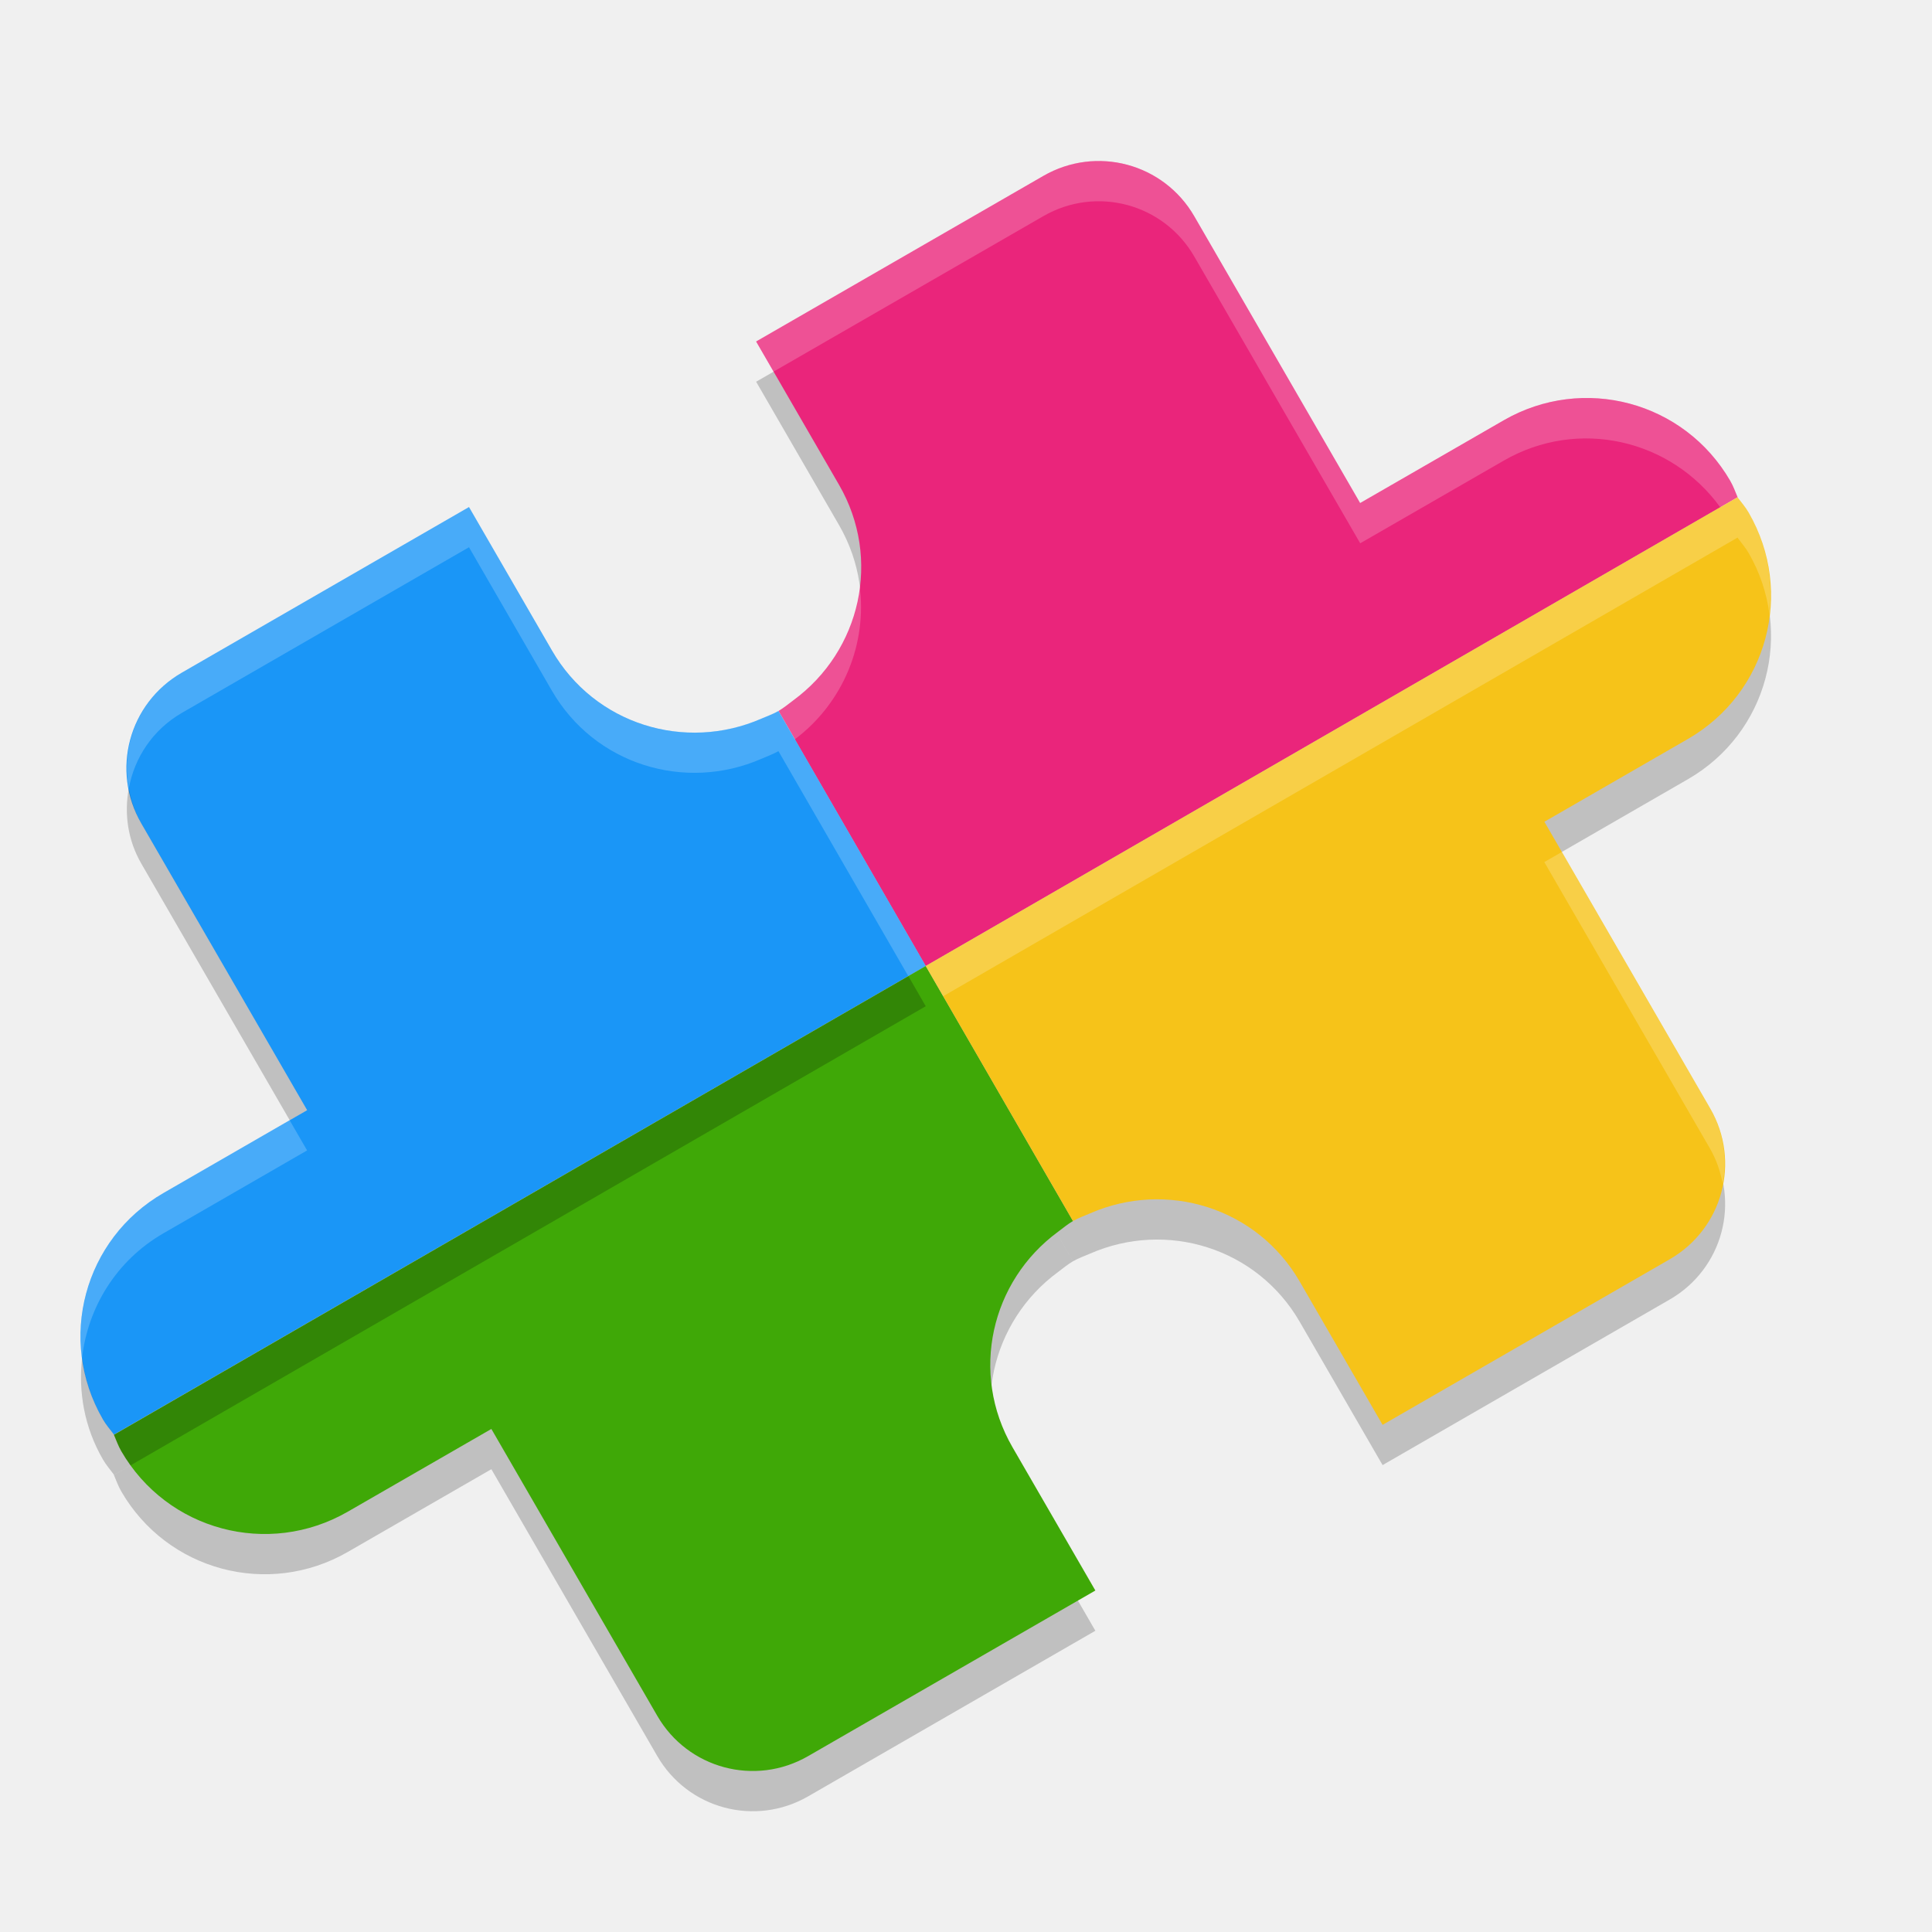
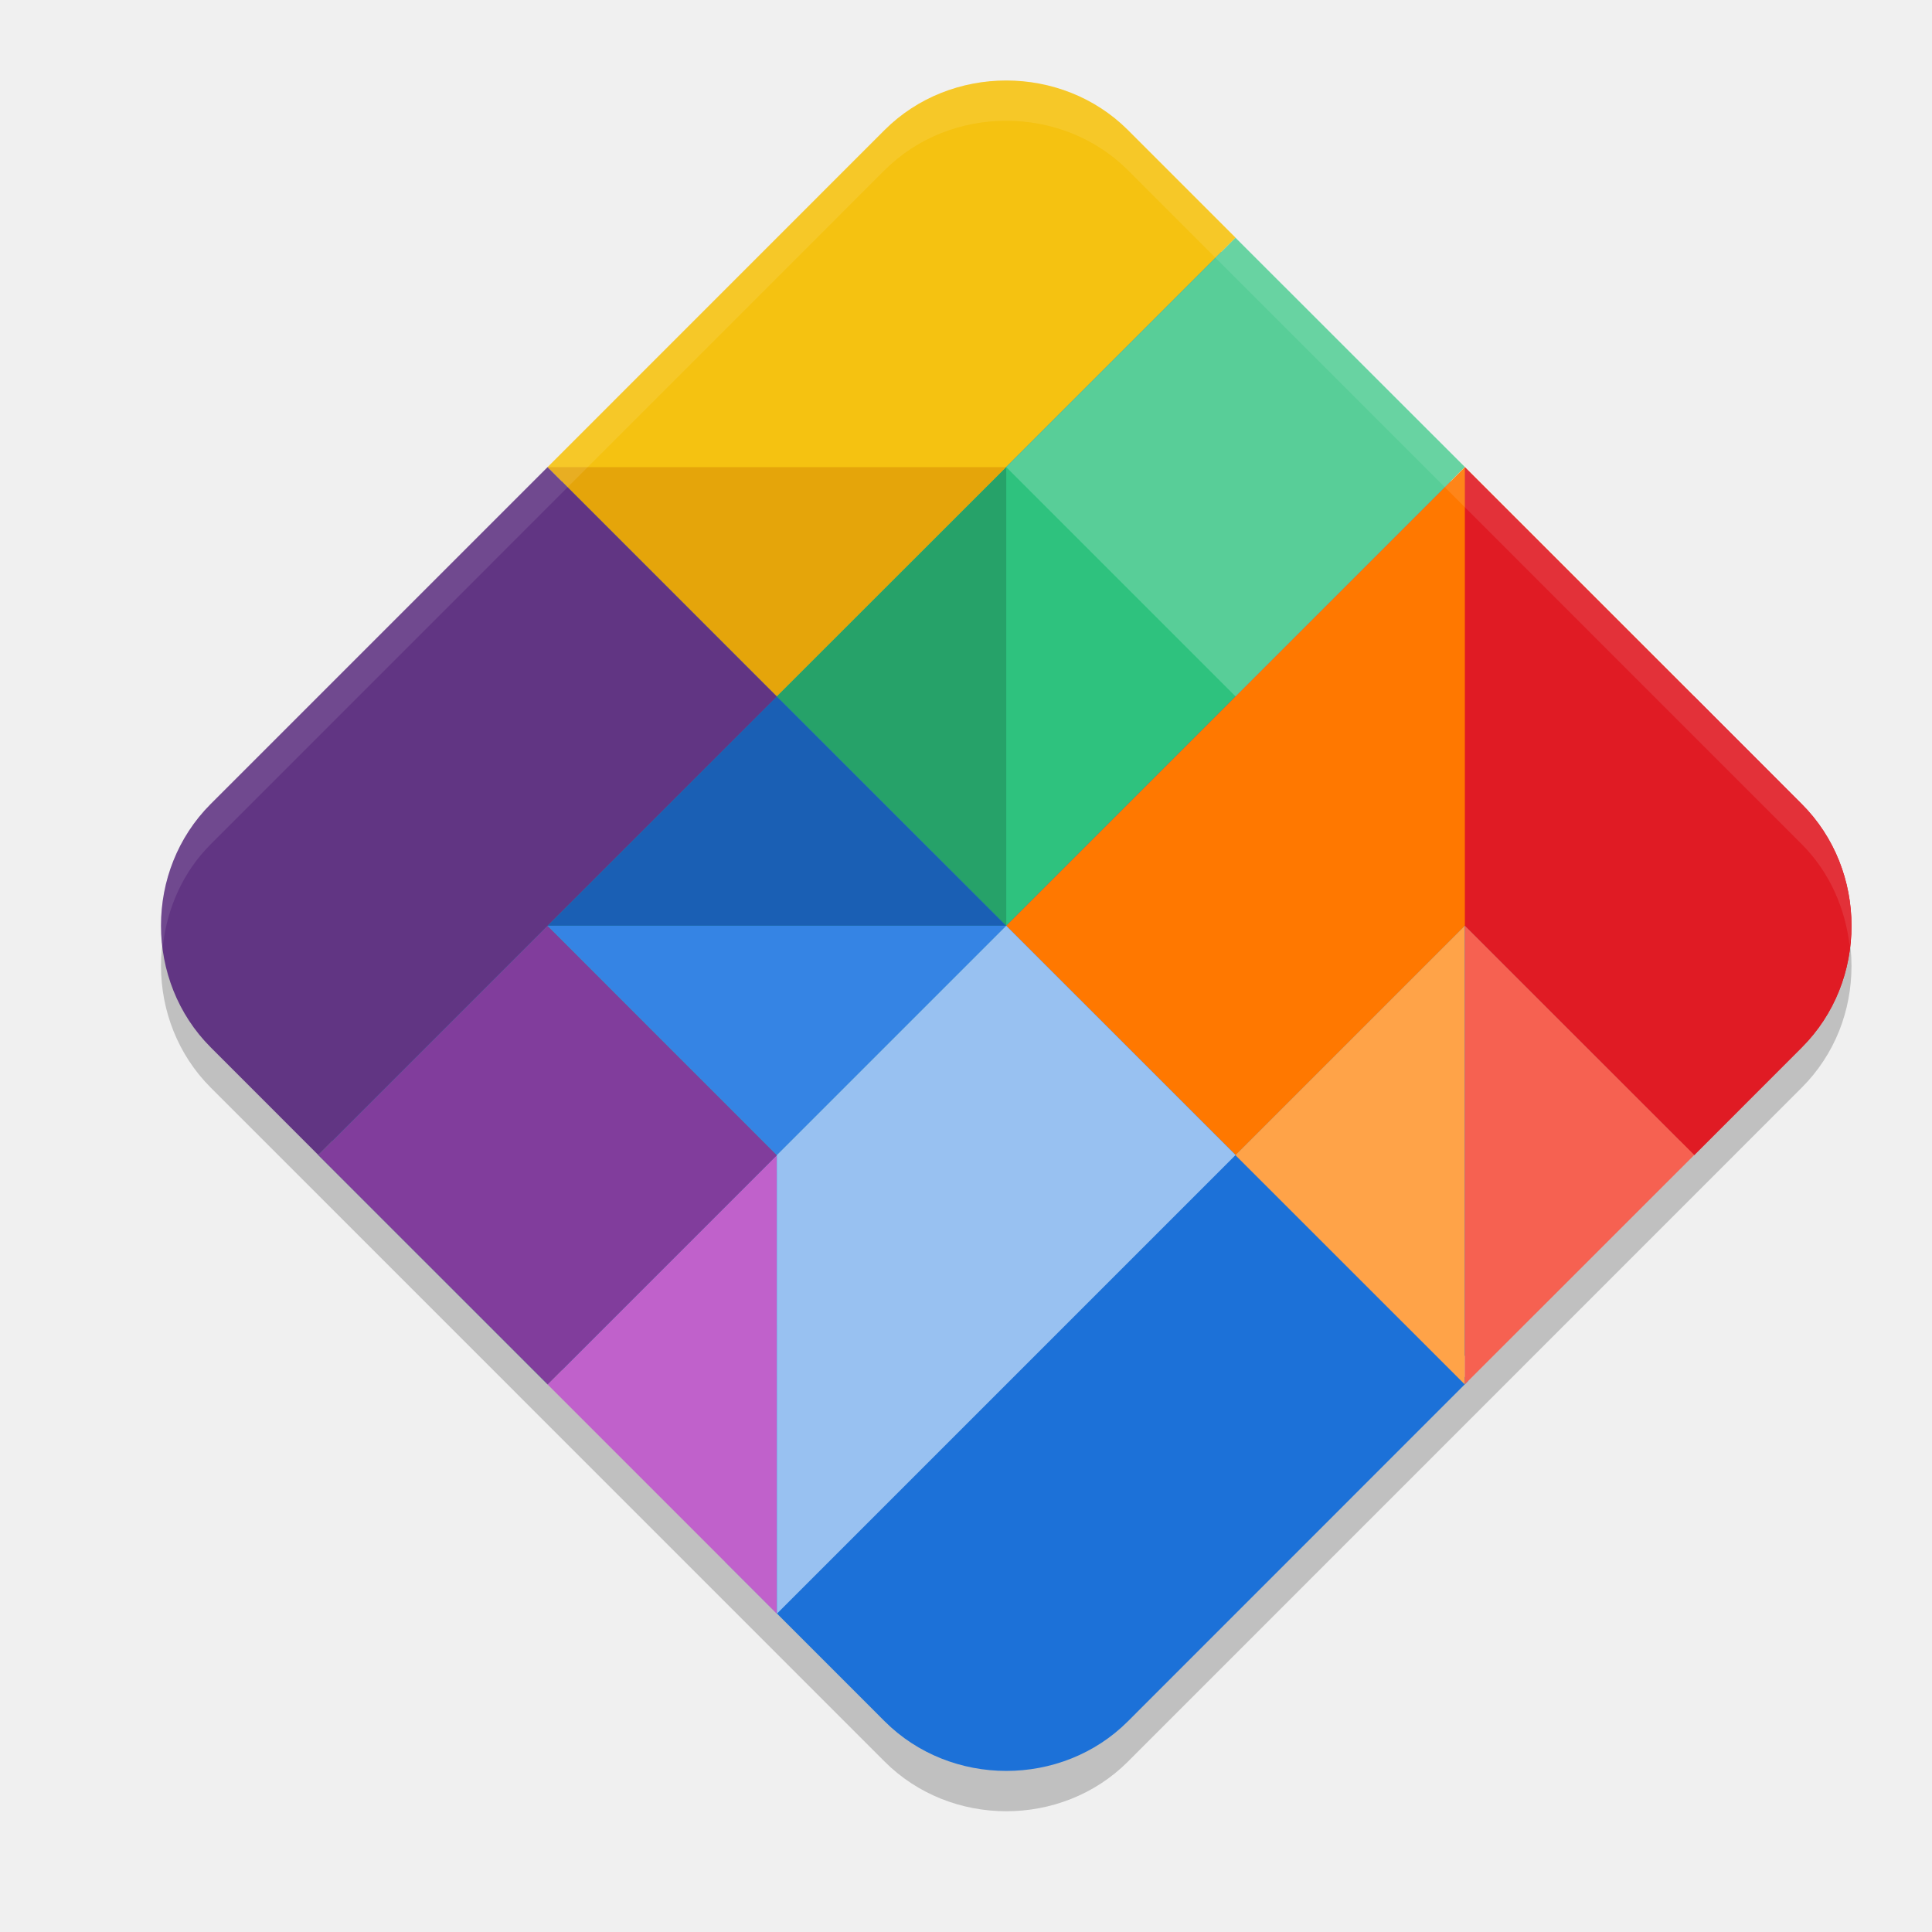
<svg xmlns="http://www.w3.org/2000/svg" width="24" height="24" version="1">
-   <path style="opacity:0.2" d="m 11.5,12.5 1.829,3.168 c 5.5e-4,-3.26e-4 0.001,-6.5e-4 0.002,-9.5e-4 0.068,-0.039 0.139,-0.063 0.21,-0.094 0.95,-0.416 2.073,-0.072 2.604,0.846 l 1.03,1.781 3.567,-2.057 c 0.659,-0.38 0.884,-1.215 0.503,-1.873 l -2.06,-3.562 1.784,-1.029 c 0.988,-0.57 1.324,-1.823 0.754,-2.81 -0.039,-0.068 -0.089,-0.125 -0.135,-0.186 -9.5e-4,-0.002 -0.002,-0.004 -0.003,-0.006 z" />
-   <path style="opacity:0.2" d="m 1.415,18.323 c 0.029,0.068 0.053,0.137 0.091,0.203 0.571,0.987 1.826,1.322 2.814,0.753 l 1.784,-1.028 2.06,3.562 c 0.38,0.658 1.216,0.882 1.875,0.502 l 3.568,-2.057 -1.03,-1.781 c -0.531,-0.919 -0.269,-2.062 0.567,-2.676 0.061,-0.045 0.118,-0.094 0.185,-0.133 l -1.829,-3.168 z" />
-   <path style="opacity:0.2" d="m 9.393,4.742 1.03,1.781 c 0.531,0.919 0.269,2.062 -0.567,2.676 -0.061,0.045 -0.118,0.094 -0.185,0.133 L 11.5,12.5 21.585,6.677 C 21.556,6.609 21.532,6.54 21.494,6.474 20.923,5.487 19.668,5.152 18.68,5.722 l -1.784,1.028 -2.06,-3.562 C 14.456,2.529 13.62,2.305 12.961,2.685 Z" />
-   <path style="fill:#ea257b" d="m 9.393,4.242 1.03,1.781 c 0.531,0.919 0.269,2.062 -0.567,2.676 -0.061,0.045 -0.118,0.094 -0.185,0.133 L 11.5,12 21.585,6.177 c -0.029,-0.068 -0.053,-0.137 -0.091,-0.203 -0.571,-0.987 -1.826,-1.322 -2.814,-0.753 L 16.896,6.249 14.836,2.687 C 14.456,2.029 13.62,1.805 12.961,2.185 Z" />
-   <path style="fill:#1a96f7" d="M 2.259,8.356 C 1.6,8.736 1.375,9.571 1.755,10.229 l 2.06,3.562 -1.784,1.029 c -0.988,0.57 -1.324,1.823 -0.754,2.81 0.039,0.068 0.089,0.125 0.135,0.186 9.3e-4,0.002 0.002,0.004 0.003,0.006 L 11.5,12 9.671,8.832 c -5.5e-4,3.26e-4 -0.001,6.5e-4 -0.002,10e-4 -0.068,0.039 -0.139,0.063 -0.21,0.094 C 8.509,9.342 7.387,8.999 6.856,8.08 L 5.826,6.299 Z" />
-   <path style="fill:#3fa807" d="m 1.415,17.823 c 0.029,0.068 0.053,0.137 0.091,0.203 0.571,0.987 1.826,1.322 2.814,0.753 l 1.784,-1.028 2.06,3.562 c 0.38,0.658 1.216,0.882 1.875,0.502 l 3.568,-2.057 -1.03,-1.781 c -0.531,-0.919 -0.269,-2.062 0.567,-2.676 0.061,-0.045 0.118,-0.094 0.185,-0.133 l -1.829,-3.168 z" />
-   <path style="fill:#f6c319" d="m 11.5,12 1.829,3.168 c 5.5e-4,-3.27e-4 0.001,-6.5e-4 0.002,-9.5e-4 0.068,-0.039 0.139,-0.063 0.21,-0.094 0.95,-0.416 2.073,-0.072 2.604,0.846 l 1.03,1.781 3.567,-2.057 c 0.659,-0.38 0.884,-1.215 0.503,-1.873 l -2.06,-3.562 1.784,-1.029 c 0.988,-0.57 1.324,-1.823 0.754,-2.81 -0.039,-0.068 -0.089,-0.125 -0.135,-0.186 -9.5e-4,-0.002 -0.002,-0.004 -0.003,-0.006 z" />
-   <path style="opacity:0.2;fill:#ffffff" d="M 13.743,2.003 C 13.48,1.985 13.208,2.042 12.961,2.185 L 9.394,4.241 9.61,4.616 12.961,2.685 c 0.659,-0.38 1.495,-0.156 1.875,0.502 l 2.061,3.562 1.783,-1.027 C 19.605,5.188 20.757,5.456 21.369,6.301 L 21.585,6.177 C 21.555,6.109 21.532,6.04 21.494,5.974 20.924,4.987 19.668,4.652 18.68,5.222 L 16.896,6.249 14.836,2.687 C 14.598,2.275 14.182,2.034 13.743,2.003 Z M 10.678,7.271 C 10.615,7.826 10.332,8.349 9.855,8.699 9.794,8.744 9.738,8.793 9.671,8.832 L 9.874,9.184 C 10.479,8.728 10.775,7.992 10.678,7.271 Z" />
-   <path style="opacity:0.2;fill:#ffffff" d="M 5.826,6.299 2.259,8.356 C 1.739,8.656 1.495,9.238 1.6,9.794 1.67,9.414 1.896,9.066 2.259,8.856 l 3.567,-2.058 1.029,1.781 c 0.531,0.919 1.654,1.262 2.604,0.847 0.07,-0.031 0.141,-0.055 0.209,-0.094 5.5e-4,-3.5e-4 0.001,-6.5e-4 0.002,-10e-4 l 1.612,2.793 0.217,-0.125 -1.829,-3.168 c -5.5e-4,3.26e-4 -0.001,6.5e-4 -0.002,0.001 -0.068,0.039 -0.139,0.063 -0.209,0.094 C 8.51,9.342 7.387,8.999 6.855,8.08 Z m -2.228,7.617 -1.567,0.904 c -0.746,0.43 -1.119,1.25 -1.012,2.051 0.071,-0.625 0.422,-1.211 1.012,-1.551 L 3.815,14.291 Z" />
-   <path style="opacity:0.2;fill:#ffffff" d="m 21.585,6.178 -10.085,5.822 0.217,0.375 9.868,-5.697 c 9e-4,0.002 0.002,0.004 0.003,0.006 0.045,0.062 0.096,0.119 0.135,0.187 0.14,0.242 0.223,0.499 0.258,0.759 C 22.028,7.207 21.953,6.768 21.723,6.37 21.683,6.302 21.633,6.245 21.588,6.184 c -9.5e-4,-0.002 -0.002,-0.004 -0.003,-0.006 z m -2.184,4.406 -0.217,0.125 2.06,3.562 c 0.08,0.139 0.128,0.286 0.156,0.435 0.058,-0.31 0.015,-0.639 -0.156,-0.935 z" />
-   <path style="opacity:0.2" d="M 1.6,9.794 C 1.542,10.104 1.585,10.433 1.756,10.729 L 3.599,13.916 3.815,13.791 1.756,10.229 C 1.676,10.09 1.628,9.943 1.6,9.794 Z m 9.684,2.331 -9.868,5.697 c -9.1e-4,-0.002 -0.002,-0.004 -0.003,-0.006 -0.045,-0.062 -0.096,-0.119 -0.135,-0.187 -0.14,-0.242 -0.223,-0.499 -0.258,-0.759 -0.048,0.422 0.028,0.861 0.258,1.259 0.039,0.068 0.089,0.125 0.135,0.187 9.3e-4,0.002 0.002,0.004 0.003,0.006 L 11.5,12.5 Z" />
+   <path style="opacity:0.2" d="m 12.5,1.5 c -0.55,0 -1.101,0.205 -1.512,0.616 L 2.616,10.489 c -0.411,0.411 -0.617,0.961 -0.616,1.511 5.5e-4,0.549 0.206,1.099 0.617,1.51 l 8.372,8.373 c 0.822,0.822 2.2,0.823 3.022,9.55e-4 l 8.371,-8.373 C 22.588,13.305 22.743,13.065 22.846,12.808 22.949,12.55 23,12.275 23,12 23,11.45 22.794,10.9 22.383,10.489 L 14.012,2.116 C 13.601,1.705 13.05,1.5 12.5,1.5 Z" />
+   <path style="fill:#1c71d8" d="m 12.5,1.25 c -0.488,0 -0.973,0.181 -1.335,0.543 l -8.372,8.373 c -0.362,0.362 -0.543,0.846 -0.543,1.334 4.877e-4,0.487 0.182,0.971 0.544,1.333 l 6.406,6.407 -0.19,0.162 1.979,1.98 c 0.822,0.822 2.2,0.823 3.022,9.55e-4 l 4.229,-4.23 -0.169,-0.185 4.134,-4.135 c 0.181,-0.181 0.316,-0.392 0.407,-0.619 0.091,-0.227 0.137,-0.471 0.137,-0.715 0,-0.487 -0.182,-0.972 -0.544,-1.334 L 13.835,1.793 C 13.473,1.431 12.988,1.25 12.5,1.25 Z" />
+   <path style="fill:#f5c211" d="m 12.5,1 c -0.55,0 -1.101,0.205 -1.512,0.616 L 6.802,5.803 9.65,8.651 15.349,2.953 14.01,1.614 C 13.599,1.204 13.049,1 12.5,1 Z" />
+   <path style="fill:#2ec27e" d="M 15.348,2.954 18.197,5.802 6.802,17.197 3.954,14.348 Z" />
+   <path style="fill:#ff7800" d="m 18.197,5.803 -5.697,5.697 2.85,2.848 5.696,-5.696 z" />
+   <path style="fill:#c061cb" d="m 9.65,14.35 -2.848,2.848 2.849,2.849 z" />
+   <path style="fill:#e01b24" d="m 21.046,8.651 -2.849,2.849 2.849,2.849 1.337,-1.338 c 0.206,-0.206 0.36,-0.446 0.463,-0.703 C 22.949,12.05 23,11.775 23,11.5 23,10.95 22.794,10.4 22.383,9.989 Z" />
+   <path style="fill:#813d9c" d="m 6.802,11.5 -2.849,2.849 2.85,2.849 2.848,-2.848 z" />
+   <path style="opacity:0.2;fill:#ffffff" d="m 15.349,2.953 -2.849,2.85 2.849,2.849 2.849,-2.849 z" />
+   <path style="fill:#e01b24" d="m 18.197,5.803 v 5.697 l 2.849,2.849 1.337,-1.338 c 0.206,-0.206 0.36,-0.446 0.463,-0.703 C 22.949,12.05 23,11.775 23,11.5 23,10.95 22.794,10.4 22.383,9.989 L 21.046,8.651 Z" />
+   <path style="fill:#e5a50a" d="M 6.802,5.803 9.65,8.651 12.499,5.803 Z" />
+   <path style="fill:#ffa348" d="m 18.197,11.5 -2.85,2.85 2.849,2.848 9.55e-4,-9.54e-4 z" />
+   <path style="fill:#f66151" d="m 18.197,11.5 v 5.696 l 2.849,-2.848 z" />
+   <path style="fill:#26a269" d="M 12.5,5.803 9.65,8.651 12.5,11.5 Z" />
+   <path style="fill:#1a5fb4" d="M 9.65,8.651 6.802,11.5 h 5.698 z" />
+   <path style="fill:#3584e4" d="m 6.802,11.5 2.849,2.85 2.85,-2.85 z" />
+   <path style="fill:#613583" d="M 6.802,5.803 2.616,9.989 C 2.205,10.401 1.999,10.95 2,11.5 c 5.499e-4,0.549 0.206,1.099 0.617,1.51 l 1.337,1.338 5.696,-5.696 z" />
+   <path style="fill:#98c1f1" d="m 12.5,11.5 -2.85,2.85 0.001,5.696 5.698,-5.698 z" />
+   <path style="opacity:0.1;fill:#ffffff" d="M 12.5 1 C 11.95 1 11.399 1.204 10.988 1.615 L 2.617 9.988 C 2.206 10.4 1.999 10.95 2 11.5 C 2 11.584 2.014 11.667 2.023 11.75 C 2.076 11.287 2.268 10.837 2.617 10.488 L 10.988 2.115 C 11.399 1.704 11.95 1.5 12.5 1.5 C 13.05 1.5 13.601 1.704 14.012 2.115 L 22.383 10.488 C 22.731 10.837 22.923 11.287 22.977 11.75 C 22.986 11.667 23 11.584 23 11.5 C 23 10.95 22.794 10.399 22.383 9.988 L 14.012 1.615 C 13.601 1.204 13.05 1 12.5 1 z" />
</svg>
